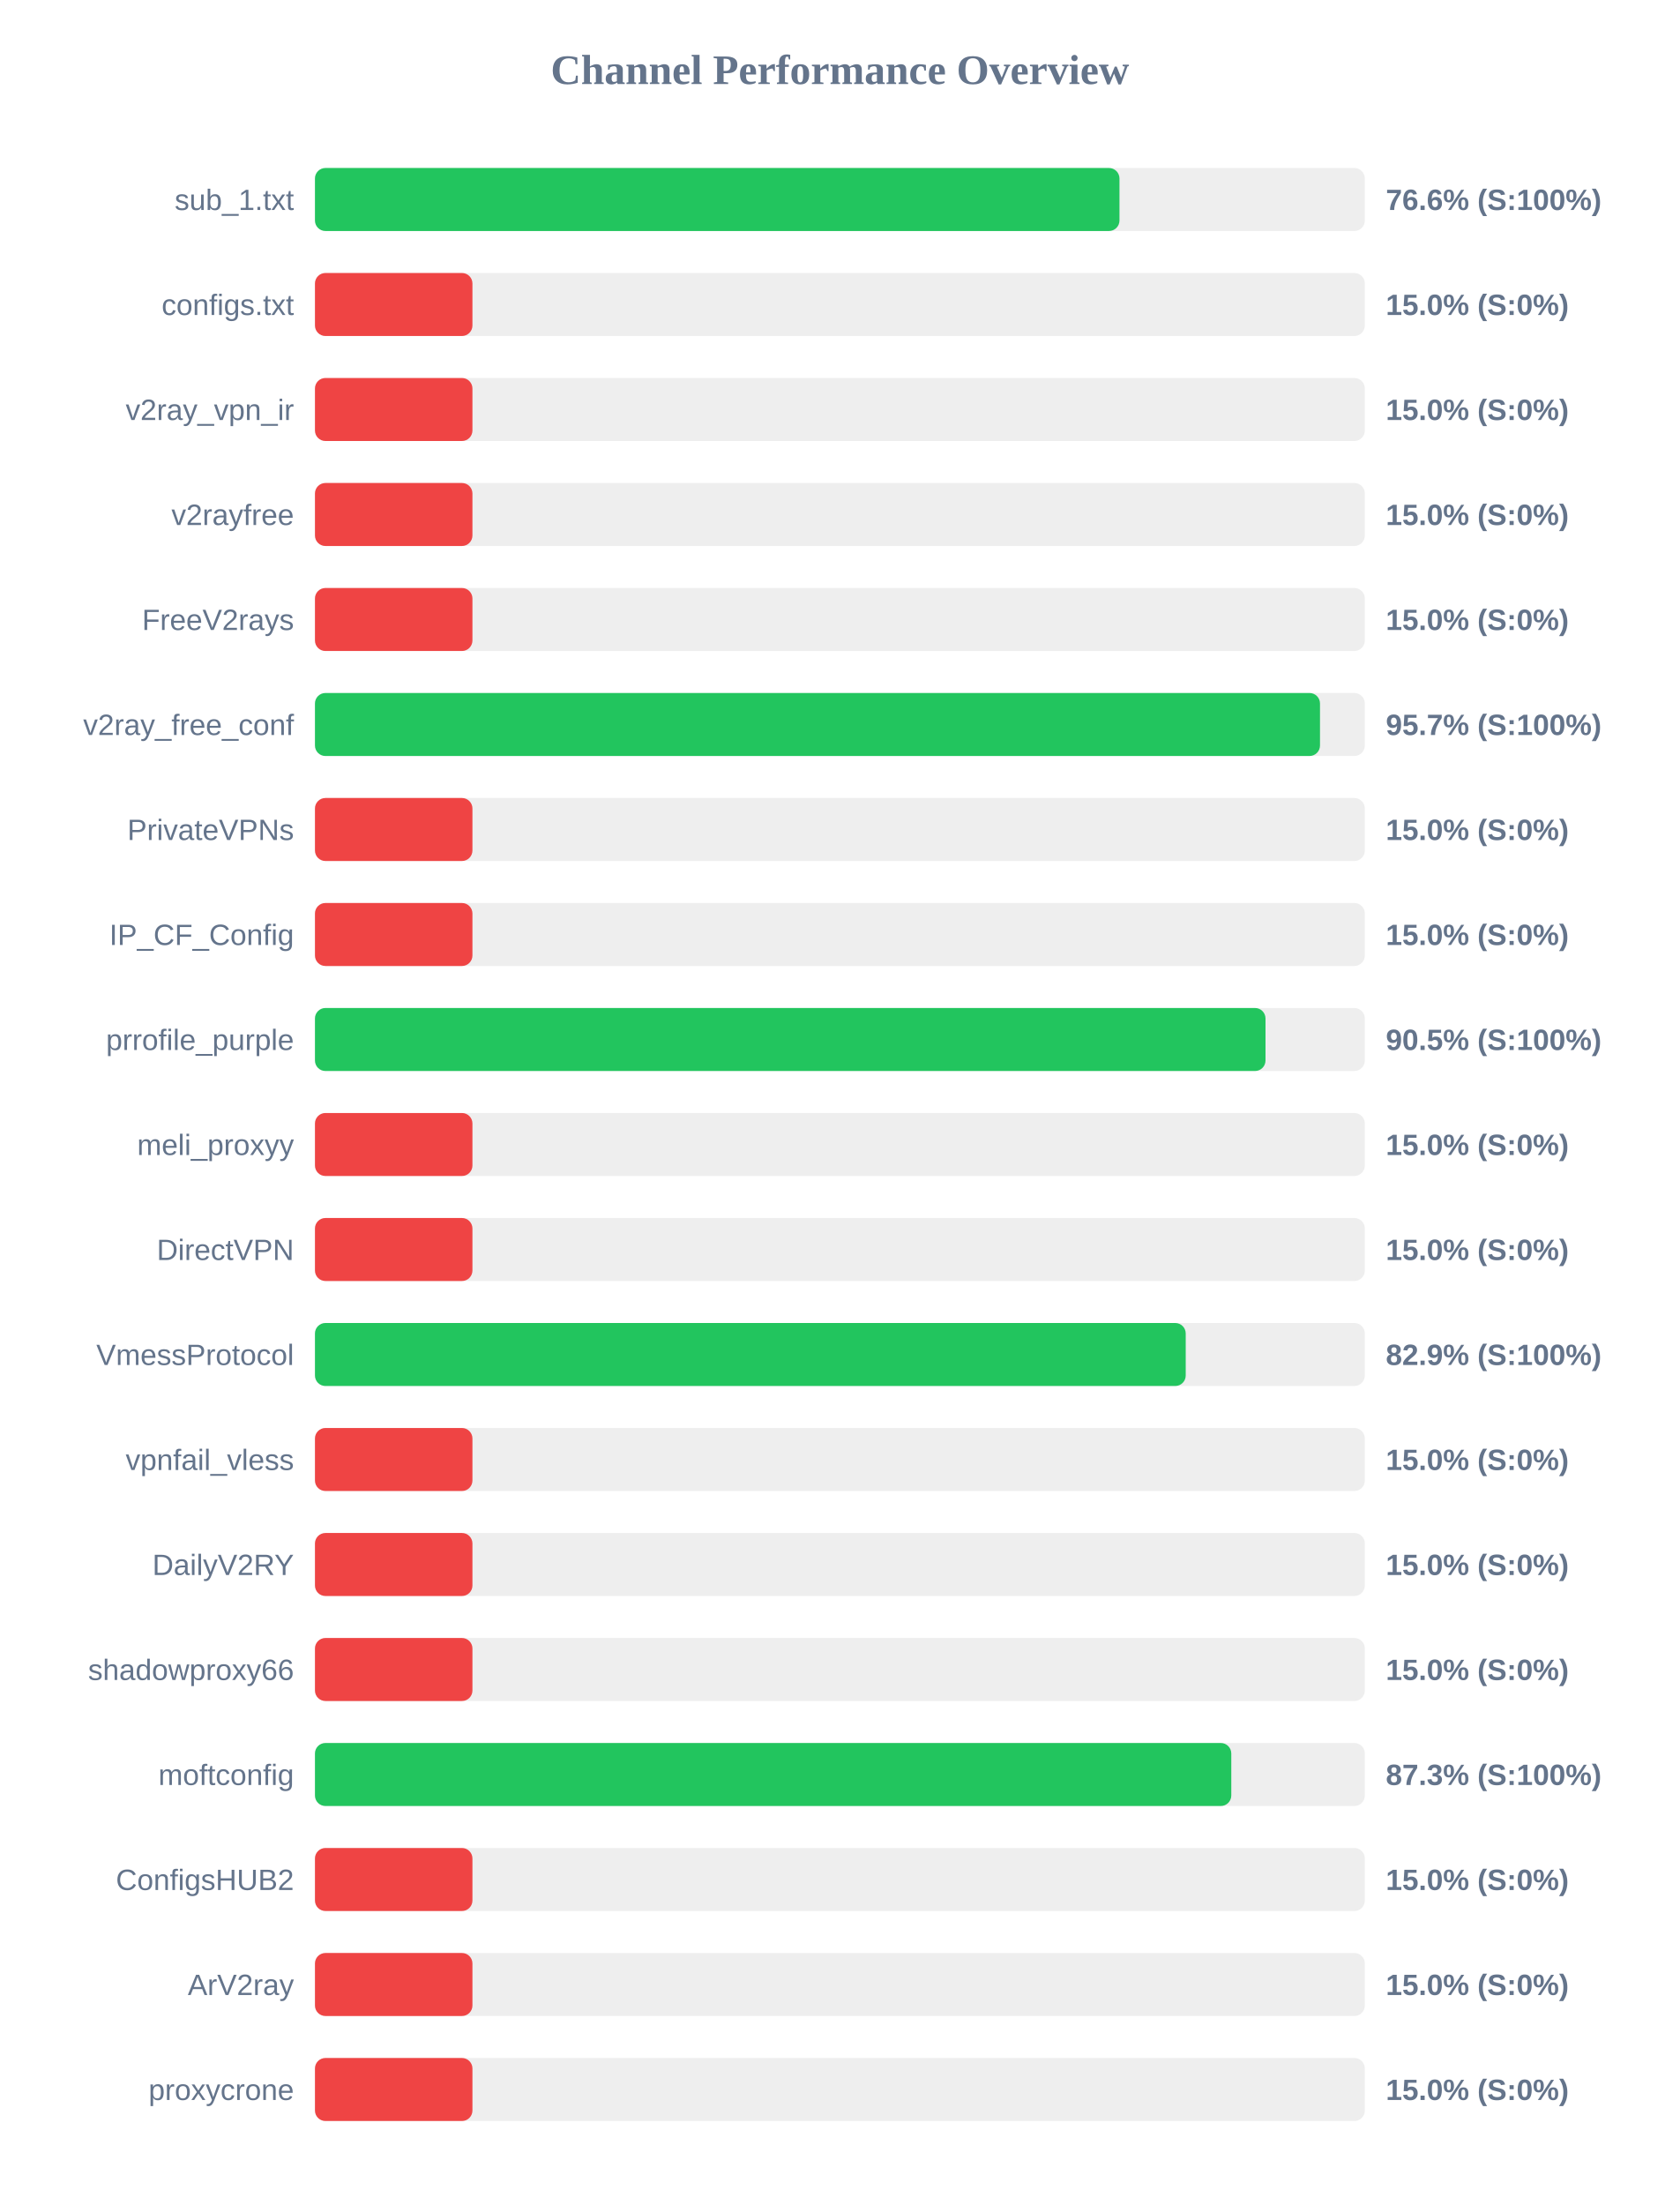
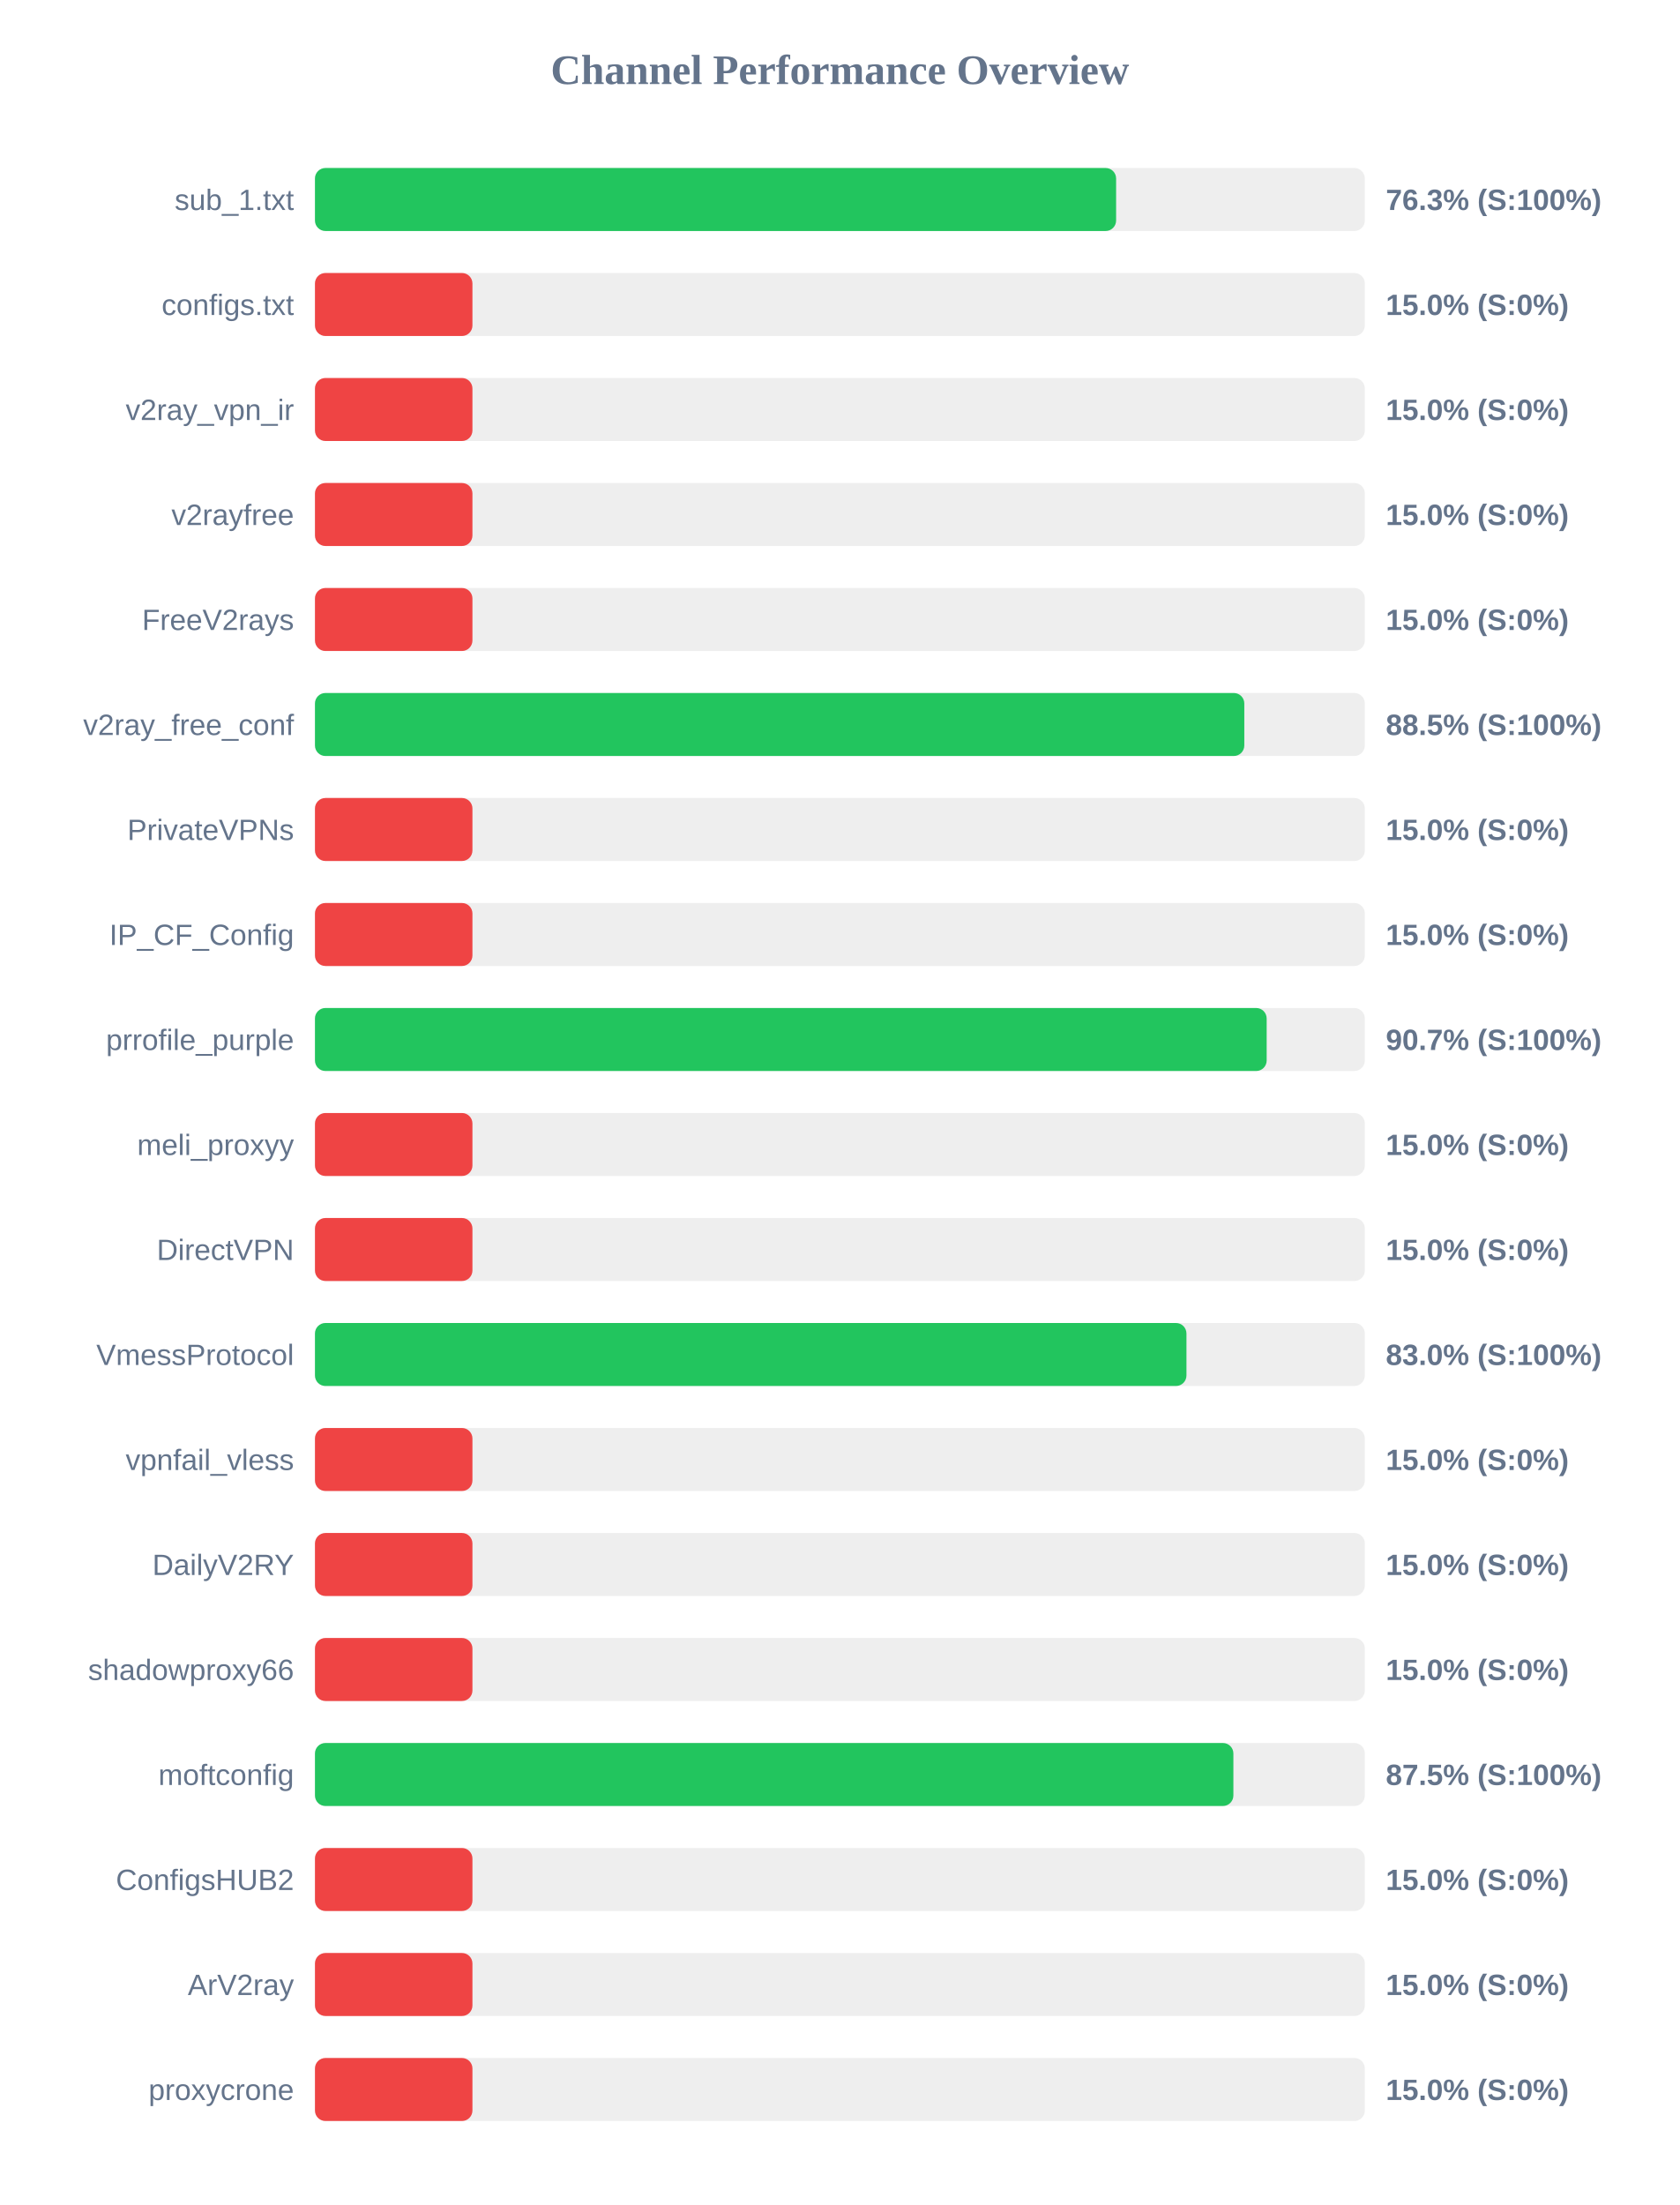
<svg xmlns="http://www.w3.org/2000/svg" width="800" height="1050" version="1.1">
  <style>
        .row { font: 14px Arial; fill: #64748b; }
        .score { font: bold 14px Arial; fill: #64748b; }
    </style>
  <text x="400" y="40" text-anchor="middle" font-size="20px" font-weight="bold" fill="#64748b">Channel Performance Overview</text>
  <rect x="150" y="80" width="500" height="30" fill="#eee" rx="5" />
-   <rect x="150" y="80" width="383.15" height="30" fill="#22c55e" rx="5" />
+   <rect x="150" y="80" width="381.55" height="30" fill="#22c55e" rx="5" />
  <text x="140" y="100" text-anchor="end" class="row">sub_1.txt</text>
-   <text x="660" y="100" text-anchor="start" class="score">76.6% (S:100%)</text>
+   <text x="660" y="100" text-anchor="start" class="score">76.3% (S:100%)</text>
  <rect x="150" y="130" width="500" height="30" fill="#eee" rx="5" />
  <rect x="150" y="130" width="75.0" height="30" fill="#ef4444" rx="5" />
  <text x="140" y="150" text-anchor="end" class="row">configs.txt</text>
  <text x="660" y="150" text-anchor="start" class="score">15.0% (S:0%)</text>
  <rect x="150" y="180" width="500" height="30" fill="#eee" rx="5" />
  <rect x="150" y="180" width="75.0" height="30" fill="#ef4444" rx="5" />
  <text x="140" y="200" text-anchor="end" class="row">v2ray_vpn_ir</text>
  <text x="660" y="200" text-anchor="start" class="score">15.0% (S:0%)</text>
  <rect x="150" y="230" width="500" height="30" fill="#eee" rx="5" />
  <rect x="150" y="230" width="75.0" height="30" fill="#ef4444" rx="5" />
  <text x="140" y="250" text-anchor="end" class="row">v2rayfree</text>
  <text x="660" y="250" text-anchor="start" class="score">15.0% (S:0%)</text>
  <rect x="150" y="280" width="500" height="30" fill="#eee" rx="5" />
  <rect x="150" y="280" width="75.0" height="30" fill="#ef4444" rx="5" />
  <text x="140" y="300" text-anchor="end" class="row">FreeV2rays</text>
  <text x="660" y="300" text-anchor="start" class="score">15.0% (S:0%)</text>
  <rect x="150" y="330" width="500" height="30" fill="#eee" rx="5" />
-   <rect x="150" y="330" width="478.65" height="30" fill="#22c55e" rx="5" />
+   <rect x="150" y="330" width="442.6" height="30" fill="#22c55e" rx="5" />
  <text x="140" y="350" text-anchor="end" class="row">v2ray_free_conf</text>
-   <text x="660" y="350" text-anchor="start" class="score">95.7% (S:100%)</text>
+   <text x="660" y="350" text-anchor="start" class="score">88.5% (S:100%)</text>
  <rect x="150" y="380" width="500" height="30" fill="#eee" rx="5" />
  <rect x="150" y="380" width="75.0" height="30" fill="#ef4444" rx="5" />
  <text x="140" y="400" text-anchor="end" class="row">PrivateVPNs</text>
  <text x="660" y="400" text-anchor="start" class="score">15.0% (S:0%)</text>
  <rect x="150" y="430" width="500" height="30" fill="#eee" rx="5" />
  <rect x="150" y="430" width="75.0" height="30" fill="#ef4444" rx="5" />
  <text x="140" y="450" text-anchor="end" class="row">IP_CF_Config</text>
  <text x="660" y="450" text-anchor="start" class="score">15.0% (S:0%)</text>
  <rect x="150" y="480" width="500" height="30" fill="#eee" rx="5" />
-   <rect x="150" y="480" width="452.7" height="30" fill="#22c55e" rx="5" />
+   <rect x="150" y="480" width="453.25" height="30" fill="#22c55e" rx="5" />
  <text x="140" y="500" text-anchor="end" class="row">prrofile_purple</text>
-   <text x="660" y="500" text-anchor="start" class="score">90.5% (S:100%)</text>
+   <text x="660" y="500" text-anchor="start" class="score">90.7% (S:100%)</text>
  <rect x="150" y="530" width="500" height="30" fill="#eee" rx="5" />
  <rect x="150" y="530" width="75.0" height="30" fill="#ef4444" rx="5" />
  <text x="140" y="550" text-anchor="end" class="row">meli_proxyy</text>
  <text x="660" y="550" text-anchor="start" class="score">15.0% (S:0%)</text>
  <rect x="150" y="580" width="500" height="30" fill="#eee" rx="5" />
  <rect x="150" y="580" width="75.0" height="30" fill="#ef4444" rx="5" />
  <text x="140" y="600" text-anchor="end" class="row">DirectVPN</text>
  <text x="660" y="600" text-anchor="start" class="score">15.0% (S:0%)</text>
  <rect x="150" y="630" width="500" height="30" fill="#eee" rx="5" />
-   <rect x="150" y="630" width="414.7" height="30" fill="#22c55e" rx="5" />
+   <rect x="150" y="630" width="415.05" height="30" fill="#22c55e" rx="5" />
  <text x="140" y="650" text-anchor="end" class="row">VmessProtocol</text>
-   <text x="660" y="650" text-anchor="start" class="score">82.9% (S:100%)</text>
+   <text x="660" y="650" text-anchor="start" class="score">83.0% (S:100%)</text>
  <rect x="150" y="680" width="500" height="30" fill="#eee" rx="5" />
  <rect x="150" y="680" width="75.0" height="30" fill="#ef4444" rx="5" />
  <text x="140" y="700" text-anchor="end" class="row">vpnfail_vless</text>
  <text x="660" y="700" text-anchor="start" class="score">15.0% (S:0%)</text>
  <rect x="150" y="730" width="500" height="30" fill="#eee" rx="5" />
  <rect x="150" y="730" width="75.0" height="30" fill="#ef4444" rx="5" />
  <text x="140" y="750" text-anchor="end" class="row">DailyV2RY</text>
  <text x="660" y="750" text-anchor="start" class="score">15.0% (S:0%)</text>
  <rect x="150" y="780" width="500" height="30" fill="#eee" rx="5" />
  <rect x="150" y="780" width="75.0" height="30" fill="#ef4444" rx="5" />
  <text x="140" y="800" text-anchor="end" class="row">shadowproxy66</text>
  <text x="660" y="800" text-anchor="start" class="score">15.0% (S:0%)</text>
  <rect x="150" y="830" width="500" height="30" fill="#eee" rx="5" />
-   <rect x="150" y="830" width="436.4" height="30" fill="#22c55e" rx="5" />
+   <rect x="150" y="830" width="437.4" height="30" fill="#22c55e" rx="5" />
  <text x="140" y="850" text-anchor="end" class="row">moftconfig</text>
-   <text x="660" y="850" text-anchor="start" class="score">87.3% (S:100%)</text>
+   <text x="660" y="850" text-anchor="start" class="score">87.5% (S:100%)</text>
  <rect x="150" y="880" width="500" height="30" fill="#eee" rx="5" />
  <rect x="150" y="880" width="75.0" height="30" fill="#ef4444" rx="5" />
  <text x="140" y="900" text-anchor="end" class="row">ConfigsHUB2</text>
  <text x="660" y="900" text-anchor="start" class="score">15.0% (S:0%)</text>
  <rect x="150" y="930" width="500" height="30" fill="#eee" rx="5" />
  <rect x="150" y="930" width="75.0" height="30" fill="#ef4444" rx="5" />
  <text x="140" y="950" text-anchor="end" class="row">ArV2ray</text>
  <text x="660" y="950" text-anchor="start" class="score">15.0% (S:0%)</text>
  <rect x="150" y="980" width="500" height="30" fill="#eee" rx="5" />
  <rect x="150" y="980" width="75.0" height="30" fill="#ef4444" rx="5" />
  <text x="140" y="1000" text-anchor="end" class="row">proxycrone</text>
  <text x="660" y="1000" text-anchor="start" class="score">15.0% (S:0%)</text>
</svg>
